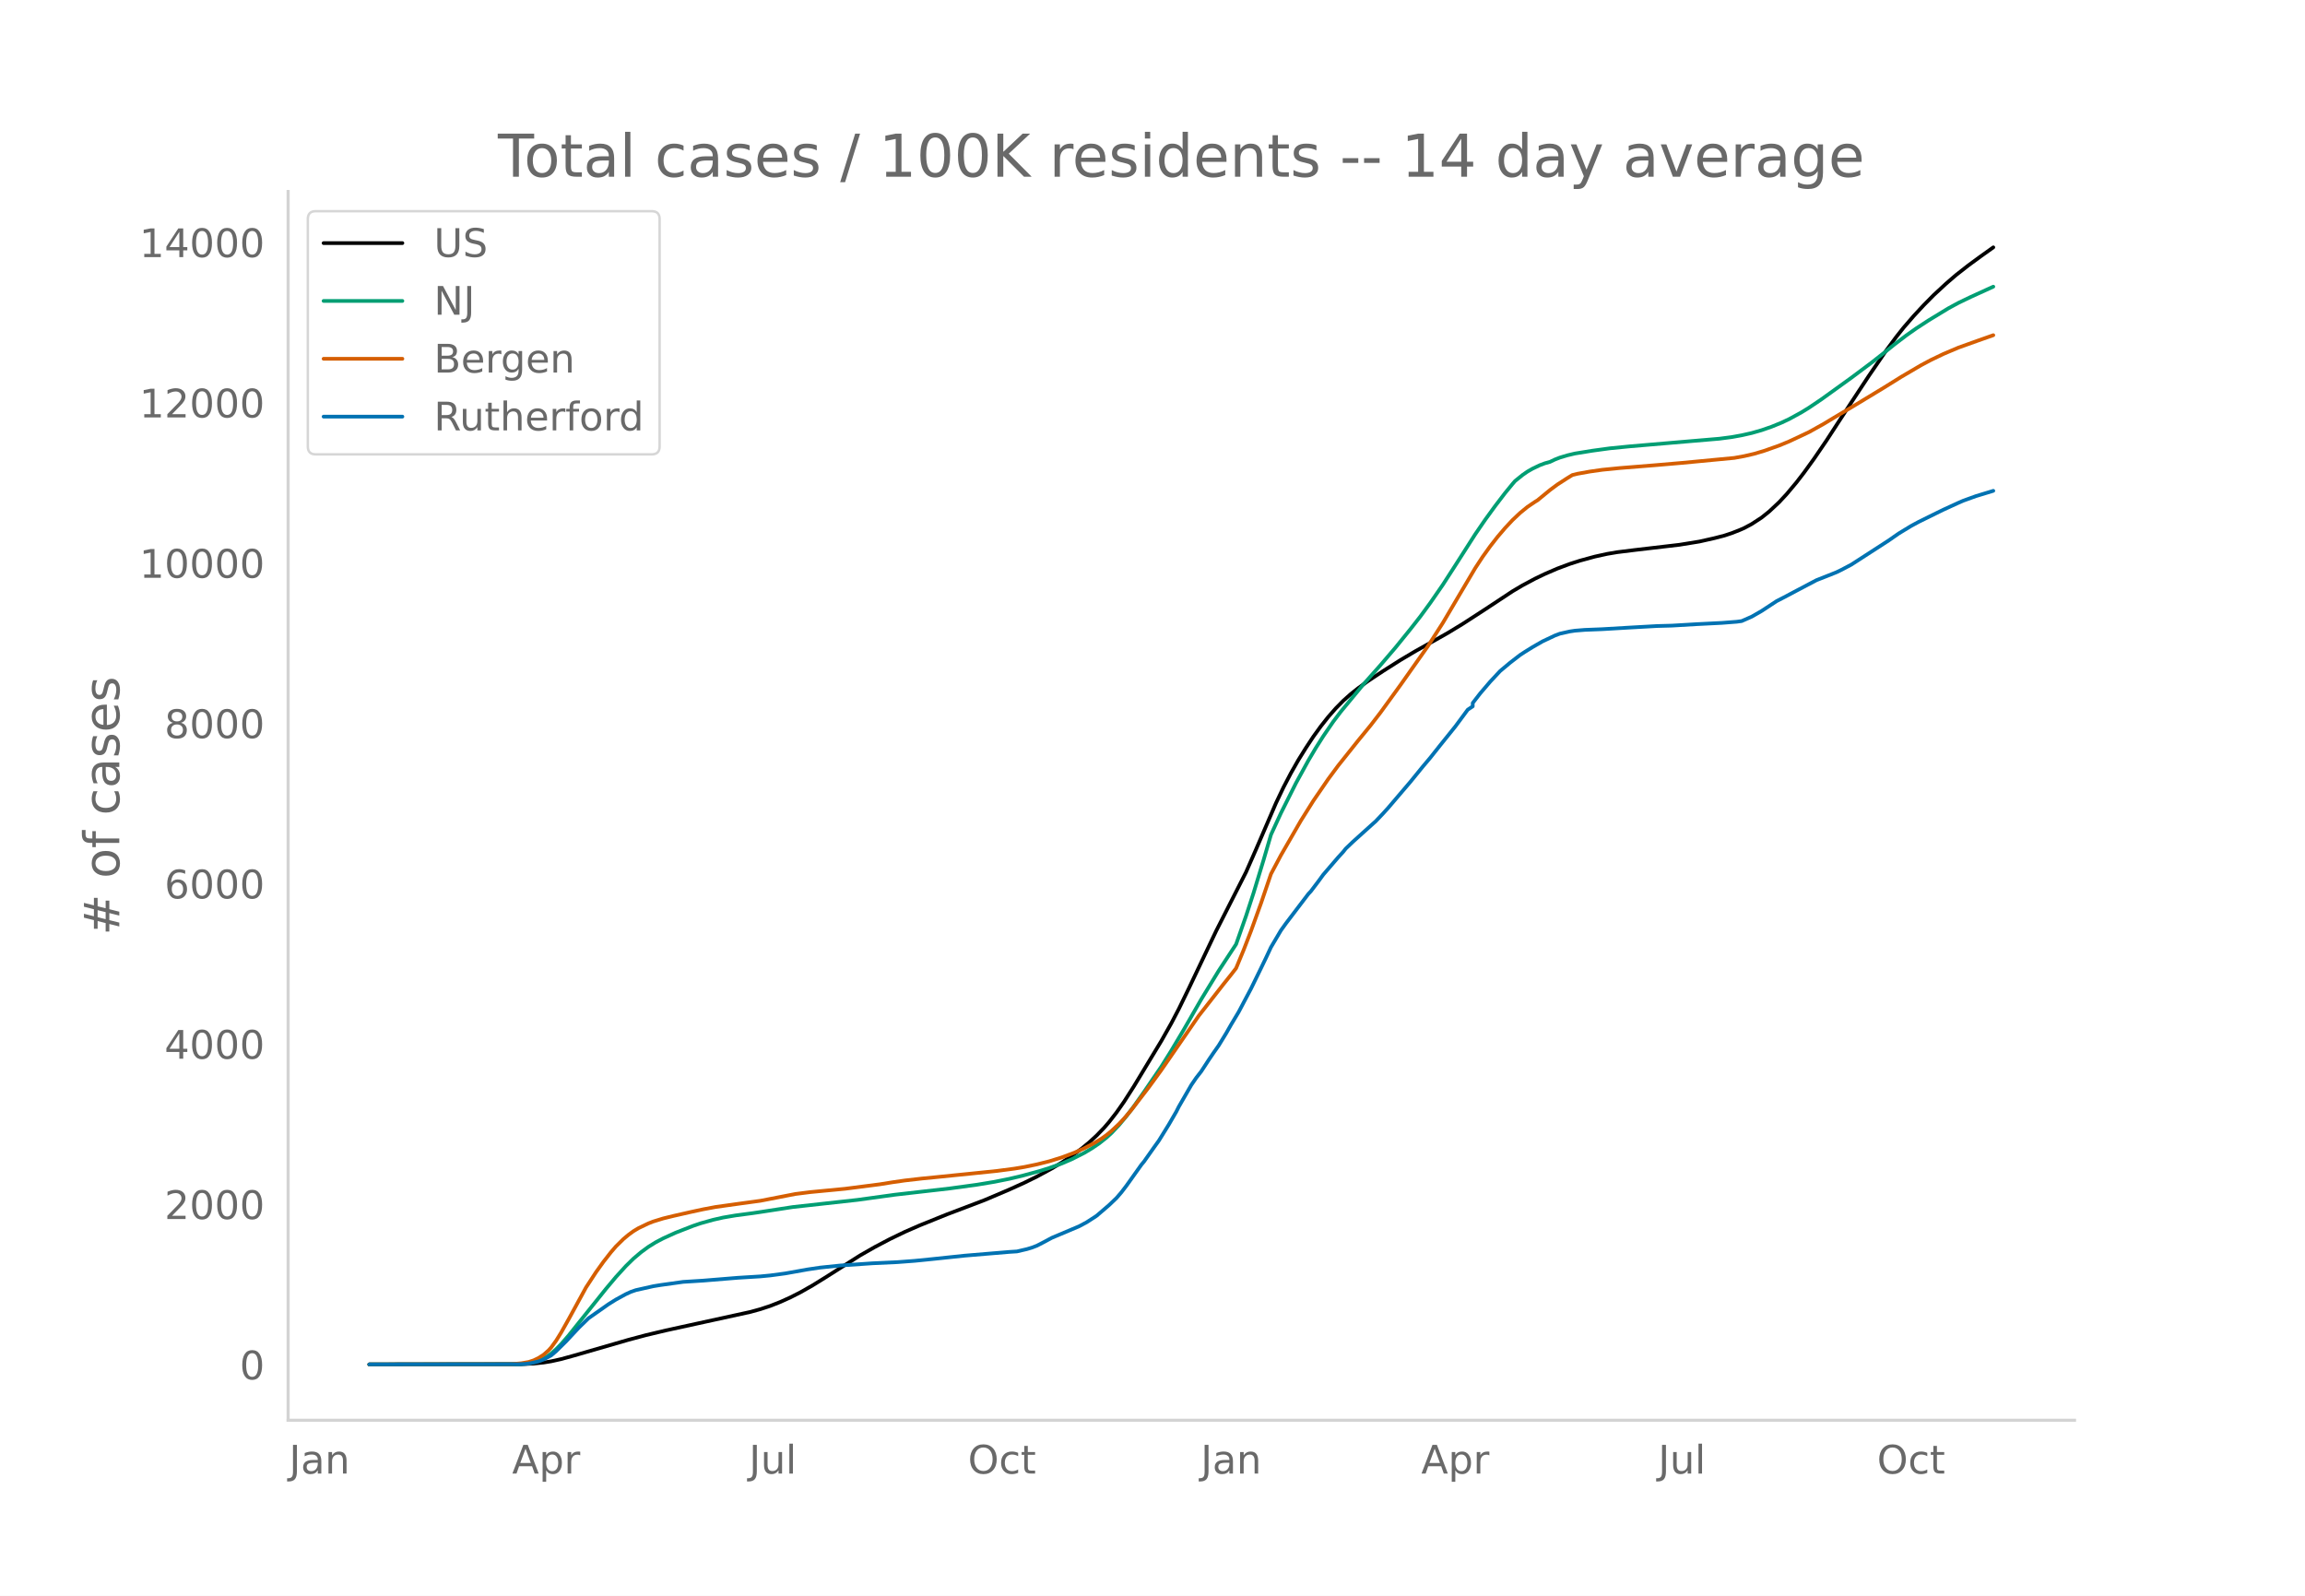
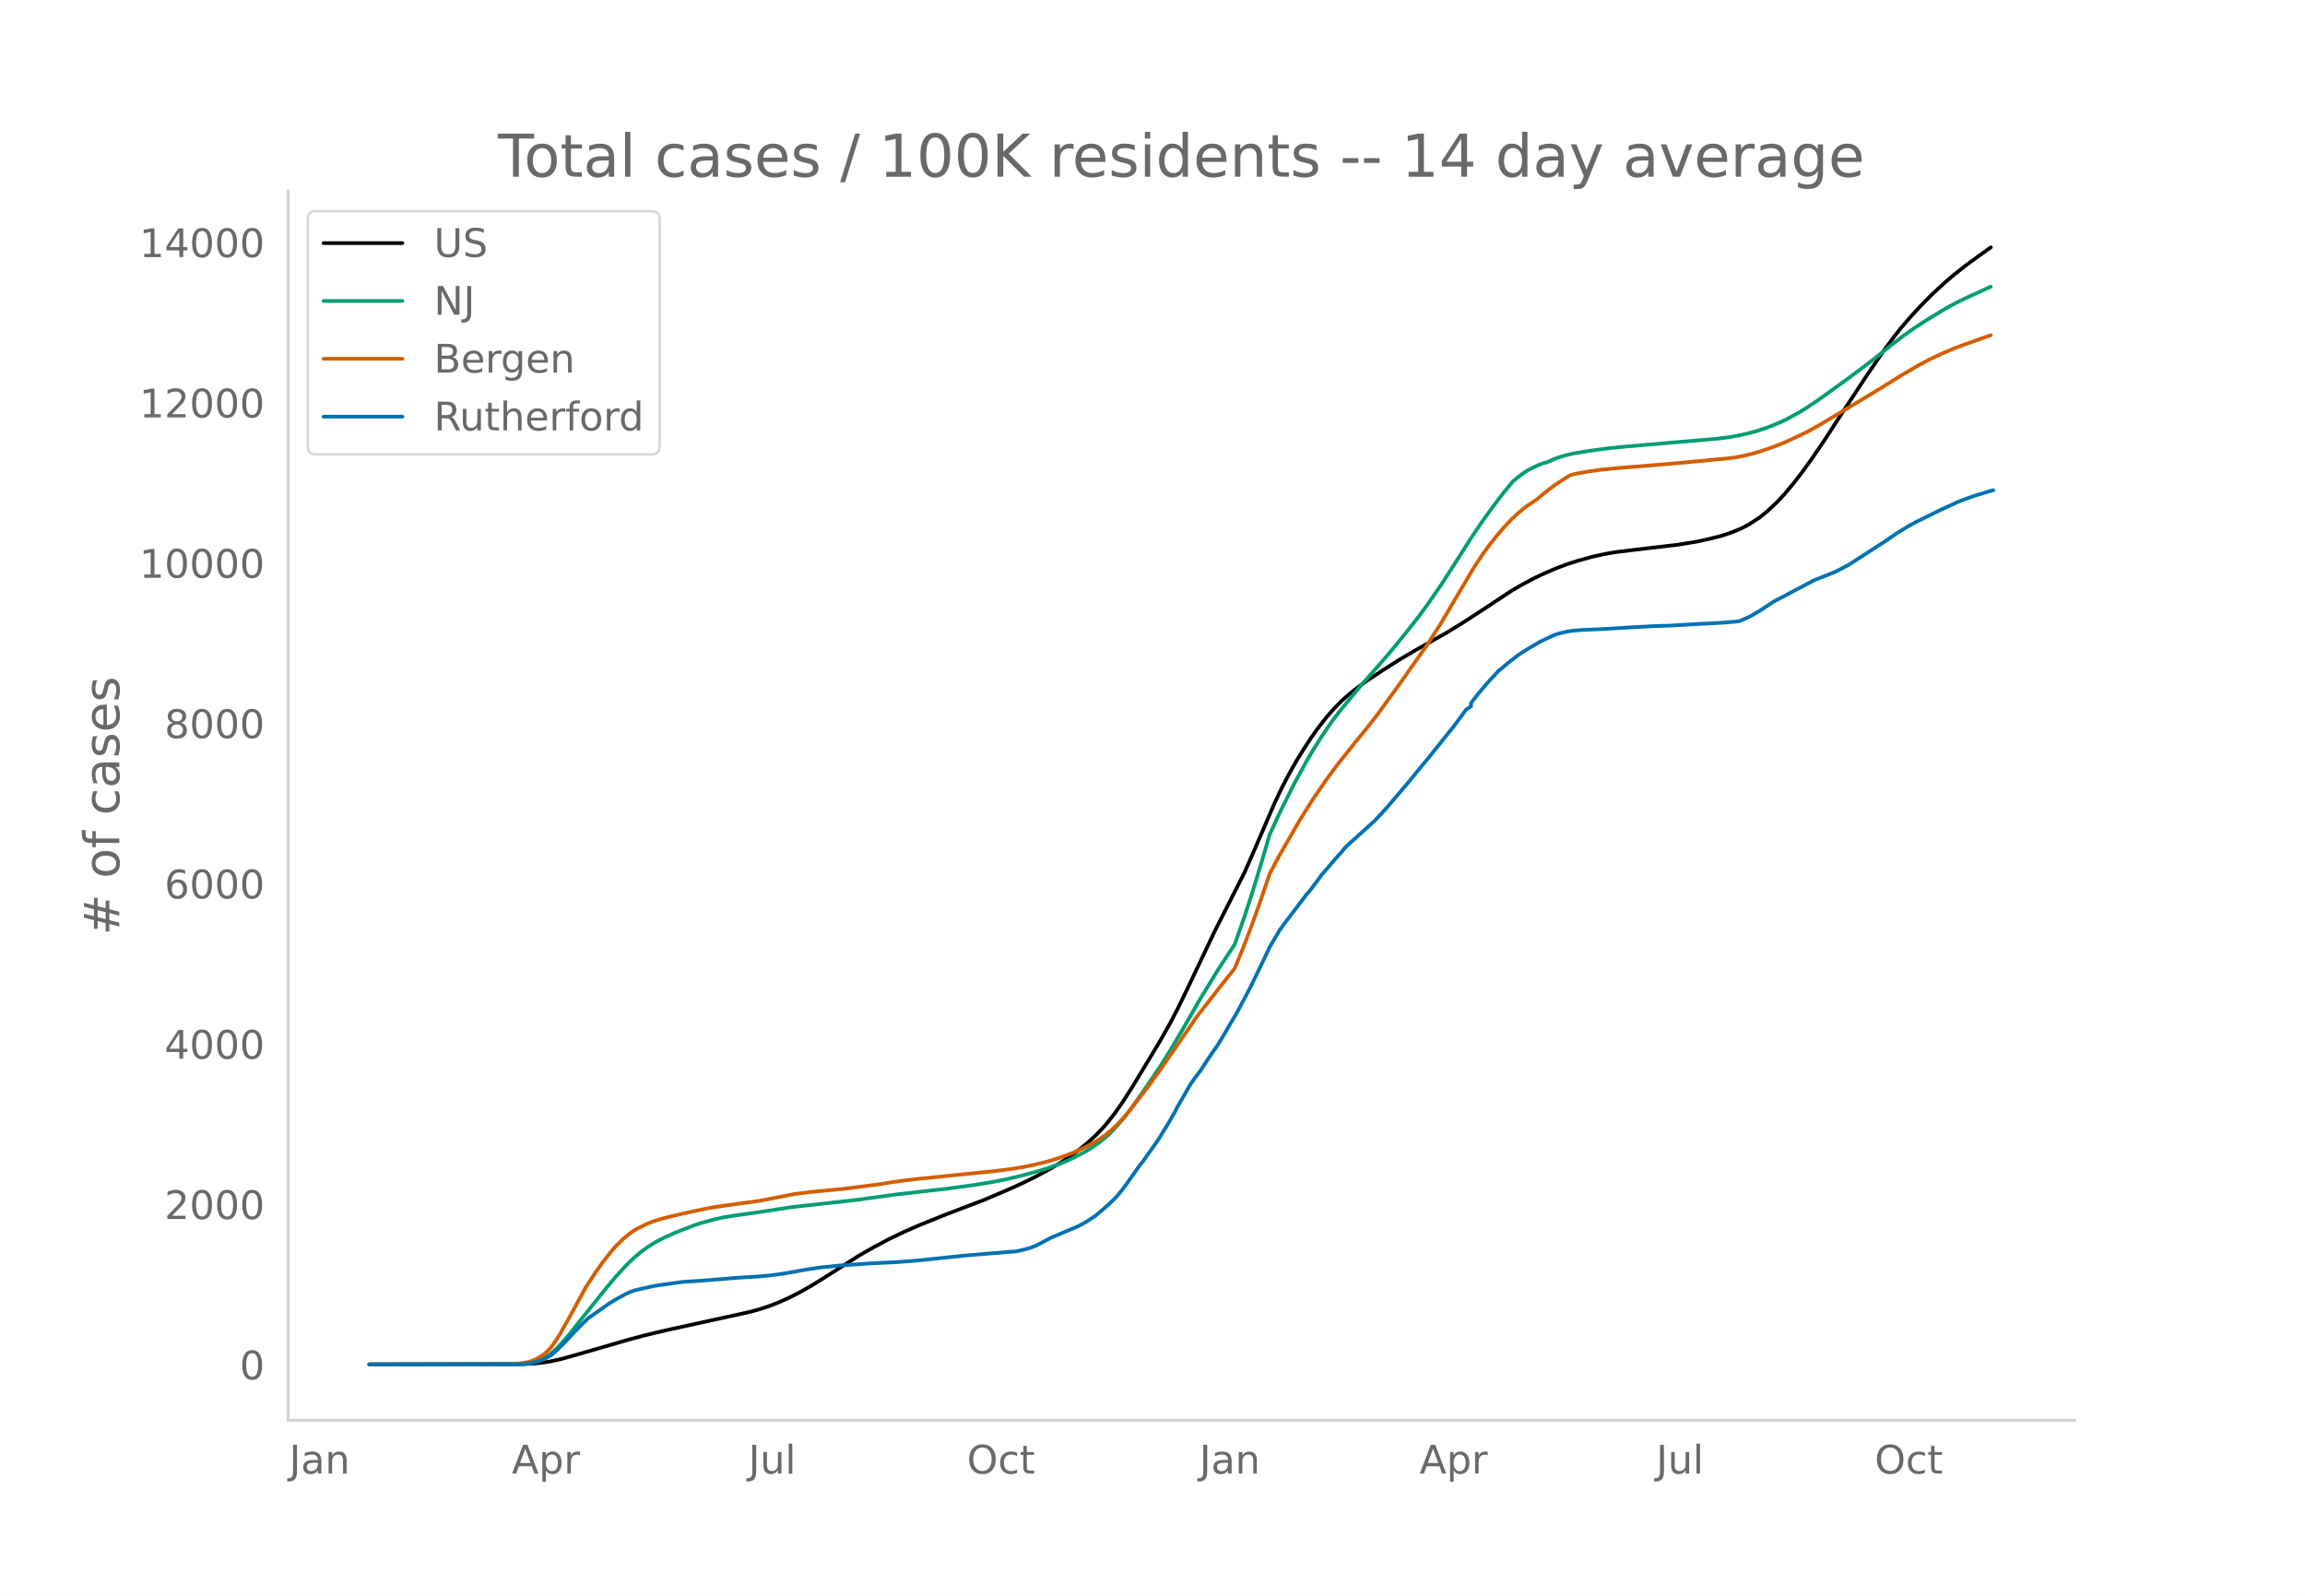
<svg xmlns="http://www.w3.org/2000/svg" xmlns:xlink="http://www.w3.org/1999/xlink" height="864" viewBox="0 0 936 648" width="1248">
  <defs>
    <style>*{stroke-linecap:butt;stroke-linejoin:round}</style>
  </defs>
  <g id="figure_1">
    <path d="M0 648h936V0H0z" style="fill:#fff" id="patch_1" />
    <g id="axes_1">
      <path d="M117 576.72h725.4V77.76H117z" style="fill:none" id="patch_2" />
-       <path clip-path="url(#pbcd4db4d59)" d="m149.973 554.04 61.697-.085 5.057-.246 4.046-.427 3.034-.495 4.046-.896 5.057-1.39 22.252-6.438 7.08-1.89 8.091-1.926 13.149-2.874 21.24-4.642 4.046-1.117 4.045-1.33 4.046-1.6 4.046-1.825 4.046-2.052 5.057-2.871 5.057-3.134 14.16-8.993 6.069-3.464 6.068-3.193 6.069-2.93 6.068-2.65 11.126-4.489 15.172-5.76 10.114-4.305 6.069-2.754 5.057-2.486 6.068-3.285 4.046-2.427 4.046-2.683 4.046-2.99 3.034-2.494 3.034-2.79 3.035-3.14 2.022-2.344 3.035-3.898 3.034-4.33 4.046-6.33 11.126-18.41 4.045-7.167 3.035-5.794 4.045-8.304 11.126-23.382 12.137-23.899 4.046-9.202 8.091-18.789 3.035-6.367 3.034-5.81 3.034-5.33 3.035-4.876 3.034-4.603 3.034-4.19 3.035-3.836 3.034-3.455 3.034-3.083 3.034-2.707 3.035-2.414 4.046-2.929 6.068-4.02 7.08-4.493 6.069-3.597 7.08-3.96 6.068-3.435 6.069-3.69 9.103-5.9 11.126-7.344 4.045-2.39 5.058-2.703 4.045-1.942 5.057-2.182 5.058-1.883 4.045-1.3 6.069-1.661 5.057-1.113 4.046-.682 7.08-.88 18.206-2.13 8.091-1.31 6.069-1.366 4.045-1.046 3.035-1.007 3.034-1.185 2.023-.879 3.034-1.625 4.046-2.64 3.034-2.432 4.046-3.785 3.034-3.256 4.046-4.828 3.034-3.935 4.046-5.594 5.057-7.409 5.057-7.772 5.058-7.733 7.08-10.744 7.08-10.34 4.045-5.465 3.035-3.834 4.045-4.676 4.046-4.365 4.046-4.1 5.057-4.685 4.046-3.493 5.057-3.96 5.057-3.704 5.057-3.607h0" style="fill:none;stroke:#000;stroke-linecap:round;stroke-width:1.5" id="line2d_1" />
-       <path clip-path="url(#pbcd4db4d59)" d="m149.973 554.04 60.686-.109 3.034-.22 2.023-.293 2.023-.52 2.023-.778 2.022-1.054 2.023-1.41 2.023-1.79 2.023-2.067 3.034-3.48 4.046-5.067 11.126-13.88 4.046-4.818 4.045-4.445 3.035-2.976 3.034-2.577 3.034-2.229 3.035-1.886 3.034-1.59 5.057-2.305 7.08-2.76 3.034-1.034 5.058-1.418 4.045-.92 5.057-.86 7.08-.945 3.035-.447 13.148-2.02 26.298-2.909 15.171-2.095 10.114-1.156 12.138-1.388 11.125-1.524 7.08-1.174 6.07-1.221 5.056-1.196 7.08-1.927 4.046-1.265 5.057-1.815 4.046-1.738 5.057-2.563 3.034-1.802 3.035-2.052 3.034-2.41 2.023-1.851 3.034-3.216 3.034-3.635 3.035-4.027 4.046-5.744 7.08-10.365 4.045-6.472 5.057-8.495 7.08-12.3 7.08-11.584 7.08-10.803 4.046-11.512 3.035-9.291 4.045-13.301 3.035-10.368 4.045-8.782 6.069-12.11 5.057-9.217 3.034-5.114 3.035-4.78 4.045-5.903 3.035-4.011 9.103-11.012 7.08-7.969 6.068-7.097 6.069-7.495 4.046-5.162 4.045-5.532 5.058-7.31 5.057-7.843 8.091-12.66 4.046-5.897 4.046-5.57 4.045-5.293 3.035-3.698 1.011-1.162 3.034-2.452 2.023-1.398 2.023-1.158 3.034-1.447 2.023-.755 2.023-.559 2.023-.962 2.023-.789 3.034-.917 3.034-.721 7.08-1.145 7.08-.967 8.092-.8 24.274-2.075 12.138-1.032 5.057-.663 4.046-.733 4.045-.913 4.046-1.16 4.046-1.408 4.045-1.649 3.035-1.427 5.057-2.766 3.034-1.874 5.057-3.408 12.138-8.748 8.091-6.056 5.057-3.963 4.046-3.275 5.057-3.86 4.046-2.855 5.057-3.294 8.091-4.923 4.046-2.189 5.057-2.436 9.103-4.145h0" style="fill:none;stroke:#009e73;stroke-linecap:round;stroke-width:1.5" id="line2d_2" />
-       <path clip-path="url(#pbcd4db4d59)" d="m149.973 554.04 57.651-.101 4.046-.36 3.034-.526 2.023-.669 2.023-.984 2.023-1.308 2.023-1.787 1.011-1.128 2.023-2.775 2.023-3.264 3.034-5.391 7.08-12.951 4.046-6.192 3.034-4.229 3.035-3.883 2.023-2.35 3.034-2.988 2.023-1.7 2.023-1.481 2.023-1.224 4.045-1.944 2.023-.791 4.046-1.245 4.046-.992 7.08-1.612 5.057-1.094 5.057-.95 10.114-1.416 8.092-1.104 7.08-1.372 7.08-1.38 6.068-.771 7.08-.678 7.08-.677 14.16-1.824 5.058-.815 5.057-.726 7.08-.809 5.057-.495 15.172-1.535 10.114-1.042 7.08-.932 4.046-.672 5.057-1.047 5.057-1.267 5.057-1.569 5.057-1.896 4.046-1.81 4.046-2.104 3.034-1.84 2.023-1.46 2.023-1.661 3.034-2.84 2.023-2.16 3.034-3.563 7.08-9.22 5.058-6.96 15.171-21.989 10.114-12.934 3.035-3.792 2.023-2.606 3.034-7.34 3.034-7.831 4.046-11.206 4.046-11.894 4.045-7.61 8.092-14.023 5.057-8.061 6.069-8.853 4.045-5.468 8.092-10.142 5.057-6.176 4.046-5.258 8.091-11.155 11.126-15.757 6.069-9.438 6.068-10.281 7.08-11.96 3.034-4.63 3.035-4.221 3.034-3.89 3.034-3.555 3.035-3.244 3.034-2.87 3.034-2.475 3.035-2.047 1.011-.616 5.057-4.156 3.034-2.254 4.046-2.613 2.023-1.237 2.023-.501 5.057-.91 5.057-.718 7.08-.704 14.16-1.138 11.126-.956 21.24-2.02 4.046-.733 4.046-.939 4.045-1.202 6.069-2.147 4.046-1.666 8.091-3.804 6.069-3.384 4.046-2.443 8.091-4.82 12.137-7.348 7.08-4.408 8.092-4.754 4.045-2.15 5.058-2.426 6.068-2.572 8.092-2.9 6.068-2.139h0" style="fill:none;stroke:#d55e00;stroke-linecap:round;stroke-width:1.5" id="line2d_3" />
-       <path clip-path="url(#pbcd4db4d59)" d="m149.973 554.04 60.686-.076 3.034-.153 2.023-.305 3.034-.71 2.023-.763 3.034-1.639 2.023-1.727 4.046-3.99 5.057-5.436 4.046-3.938 8.091-5.69 3.035-1.894 4.045-2.21 2.023-.927 2.023-.699 7.08-1.588 3.034-.495 9.103-1.27 8.092-.509 14.16-1.156 9.103-.559 4.045-.393 6.07-.813 9.102-1.626 5.057-.75 8.092-.838 13.148-.902 10.115-.47 7.08-.534 7.08-.711 13.148-1.385 18.206-1.524 3.034-.19 4.046-.94 2.023-.61 2.023-.775 3.034-1.563 3.034-1.638 11.126-4.7 3.035-1.627 3.034-1.956 1.011-.673 5.057-4.332 3.035-2.909 2.023-2.35 2.022-2.655 6.07-8.524 1.01-1.206 4.046-5.73 2.023-2.82 4.046-6.541 3.034-5.234 1.012-2.007 5.057-8.765 2.023-2.96 2.022-2.592 3.035-4.649 2.023-2.985 2.023-2.87 3.034-4.968 2.023-3.544 3.034-5.068 5.057-9.553 4.046-8.282 2.023-4.192 2.023-4.32 4.045-6.834 2.023-2.82 9.103-11.966 1.012-1.08 3.034-4.001 2.023-2.77 6.068-7.05 2.023-2.21 1.012-1.283 3.034-2.896 8.091-7.292 1.012-.89 3.034-3.2 2.023-2.223 9.103-10.67 5.057-6.213 3.034-3.595 4.046-5.093 6.069-7.533 5.057-6.835 2.023-1.346v-1.36l3.034-3.912 4.046-4.738 4.045-4.332 4.046-3.379 4.046-3.125 2.023-1.32 3.034-1.88 4.046-2.326 5.057-2.388 2.023-.762 4.046-.902 2.022-.305 4.046-.33 7.08-.28 11.126-.66 11.126-.622 6.068-.166 10.115-.597 3.034-.152 7.08-.356 6.069-.47 2.023-.28 4.045-1.778 4.046-2.324 6.069-3.99 3.034-1.562 5.057-2.68 8.092-4.268L741.66 234l4.046-1.613 2.023-.978 4.046-2.135 15.171-9.806 4.046-2.82 5.057-3.074 3.034-1.64 7.08-3.492 3.035-1.487 6.068-2.782 2.023-.876 5.057-1.83 7.08-2.159h0" style="fill:none;stroke:#0072b2;stroke-linecap:round;stroke-width:1.5" id="line2d_4" />
+       <path clip-path="url(#p0be6377593)" d="m149.973 554.04 61.603-.085 5.05-.246 4.039-.427 3.03-.495 4.039-.896 5.05-1.39L255 544.063l7.069-1.89 8.079-1.926 13.128-2.874 21.208-4.642 4.04-1.117 4.04-1.33 4.039-1.6 4.04-1.825 4.039-2.052 5.05-2.871 5.049-3.134 14.138-8.993 6.06-3.464 6.059-3.193 6.059-2.93 6.06-2.65 11.108-4.489 15.148-5.76 10.099-4.305 6.06-2.754 5.049-2.486 6.06-3.285 4.039-2.427 4.04-2.683 4.039-2.99 3.03-2.494 3.029-2.79 3.03-3.14 2.02-2.344 3.03-3.898 3.029-4.33 4.04-6.33 11.108-18.41 4.04-7.167 3.03-5.794 4.039-8.304 11.108-23.382 12.12-23.899 4.039-9.202 8.079-18.789 3.03-6.367 3.029-5.81 3.03-5.33 3.03-4.876 3.029-4.603 3.03-4.19 3.03-3.836 3.029-3.455 3.03-3.083 3.03-2.707 3.029-2.414 4.04-2.929 6.059-4.02 7.069-4.493 6.06-3.597 7.068-3.96 6.06-3.435 6.059-3.69 9.089-5.9 11.109-7.344 4.04-2.39 5.049-2.703 4.04-1.942 5.049-2.182 5.049-1.883 4.04-1.3 6.059-1.661 5.05-1.113 4.039-.682 7.069-.88 18.178-2.13 8.079-1.31 6.06-1.366 4.039-1.046 3.03-1.007 3.03-1.185 2.019-.879 3.03-1.625 4.04-2.64 3.029-2.432 4.04-3.785 3.029-3.256 4.04-4.828 3.03-3.935 4.039-5.594 5.05-7.409 5.049-7.772 5.049-7.733 7.07-10.744 7.068-10.34 4.04-5.465 3.03-3.834 4.04-4.676 4.039-4.365 4.04-4.1 5.049-4.685 4.04-3.493 5.049-3.96 5.049-3.704 5.05-3.607h0" style="fill:none;stroke:#000;stroke-linecap:round;stroke-width:1.5" id="line2d_1" />
+       <path clip-path="url(#p0be6377593)" d="m149.973 554.04 60.593-.109 3.03-.22 2.02-.293 2.019-.52 2.02-.778 2.02-1.054 2.02-1.41 2.02-1.79 2.019-2.067 3.03-3.48 4.039-5.067 11.109-13.88 4.04-4.818 4.039-4.445 3.03-2.976 3.03-2.577 3.029-2.229 3.03-1.886 3.03-1.59 5.049-2.305 7.069-2.76 3.03-1.034 5.049-1.418 4.04-.92 5.049-.86 7.069-.945 3.03-.447 13.128-2.02 26.257-2.909 15.148-2.095 10.1-1.156 12.118-1.388 11.109-1.524 7.069-1.174 6.059-1.221 5.05-1.196 7.069-1.927 4.04-1.265 5.049-1.815 4.04-1.738 5.049-2.563 3.03-1.802 3.029-2.052 3.03-2.41 2.02-1.851 3.029-3.216 3.03-3.635 3.03-4.027 4.039-5.744 7.069-10.365 4.04-6.472 5.049-8.495 7.07-12.3 7.068-11.584 7.07-10.803 4.04-11.512 3.029-9.291 4.04-13.301 3.029-10.368 4.04-8.782 6.059-12.11 5.05-9.217 3.029-5.114 3.03-4.78 4.039-5.903 3.03-4.011 9.089-11.012 7.069-7.969 6.06-7.097 6.058-7.495 4.04-5.162 4.04-5.532 5.049-7.31 5.05-7.843 8.078-12.66 4.04-5.897 4.04-5.57 4.039-5.293 3.03-3.698 1.01-1.162 3.03-2.452 2.019-1.398 2.02-1.158 3.03-1.447 2.02-.755 2.019-.559 2.02-.962 2.02-.789 3.03-.917 3.029-.721 7.069-1.145 7.07-.967 8.078-.8 24.237-2.075 12.12-1.032 5.049-.663 4.04-.733 4.039-.913 4.04-1.16 4.039-1.408 4.04-1.649 3.029-1.427 5.05-2.766 3.029-1.874 5.05-3.408 12.118-8.748 8.079-6.056 5.05-3.963 4.039-3.275 5.05-3.86 4.039-2.855 5.05-3.294 8.078-4.923 4.04-2.189 5.05-2.436 9.088-4.145h0" style="fill:none;stroke:#009e73;stroke-linecap:round;stroke-width:1.5" id="line2d_2" />
+       <path clip-path="url(#p0be6377593)" d="m149.973 554.04 57.563-.101 4.04-.36 3.03-.526 2.02-.669 2.019-.984 2.02-1.308 2.02-1.787 1.01-1.128 2.02-2.775 2.019-3.264 3.03-5.391 7.069-12.951 4.04-6.192 3.029-4.229 3.03-3.883 2.02-2.35 3.029-2.988 2.02-1.7 2.02-1.481 2.02-1.224 4.039-1.944 2.02-.791 4.04-1.245 4.039-.992 7.069-1.612 5.05-1.094 5.049-.95 10.099-1.416 8.079-1.104 7.069-1.372 7.069-1.38 6.06-.771 7.068-.678 7.07-.677 14.138-1.824 5.05-.815 5.049-.726 7.07-.809 5.048-.495 15.149-1.535 10.099-1.042 7.069-.932 4.04-.672 5.049-1.047 5.05-1.267 5.049-1.569 5.049-1.896 4.04-1.81 4.04-2.104 3.029-1.84 2.02-1.46 2.02-1.661 3.029-2.84 2.02-2.16 3.03-3.563 7.069-9.22 5.049-6.96 15.148-21.989 10.1-12.934 3.029-3.792 2.02-2.606 3.03-7.34 3.029-7.831 4.04-11.206 4.039-11.894 4.04-7.61 8.079-14.023 5.049-8.061 6.06-8.853 4.039-5.468 8.079-10.142 5.05-6.176 4.039-5.258 8.079-11.155 11.109-15.757 6.059-9.438 6.06-10.281 7.068-11.96 3.03-4.63 3.03-4.221 3.03-3.89 3.029-3.555 3.03-3.244 3.03-2.87 3.029-2.475 3.03-2.047 1.01-.616 5.049-4.156 3.03-2.254 4.04-2.613 2.019-1.237 2.02-.501 5.05-.91 5.049-.718 7.069-.704 14.138-1.138 11.109-.956 21.207-2.02 4.04-.733 4.04-.939 4.039-1.202 6.06-2.147 4.039-1.666 8.079-3.804 6.06-3.384 4.039-2.443 8.079-4.82 12.118-7.348 7.07-4.408 8.079-4.754 4.04-2.15 5.049-2.426 6.059-2.572 8.08-2.9 6.058-2.139h0" style="fill:none;stroke:#d55e00;stroke-linecap:round;stroke-width:1.5" id="line2d_3" />
+       <path clip-path="url(#p0be6377593)" d="m149.973 554.04 60.593-.076 3.03-.153 2.02-.305 3.029-.71 2.02-.763 3.03-1.639 2.02-1.727 4.039-3.99 5.049-5.436 4.04-3.938 8.079-5.69 3.03-1.894 4.039-2.21 2.02-.927 2.02-.699 7.069-1.588 3.03-.495 9.088-1.27 8.08-.509 14.138-1.156 9.089-.559 4.04-.393 6.058-.813 9.09-1.626 5.049-.75 8.079-.838 13.128-.902 10.1-.47 7.068-.534 7.07-.711 13.128-1.385 18.178-1.524 3.03-.19 4.04-.94 2.019-.61 2.02-.775 3.03-1.563 3.03-1.638 11.108-4.7 3.03-1.627 3.03-1.956 1.009-.673 5.05-4.332 3.03-2.909 2.019-2.35 2.02-2.655 6.059-8.524 1.01-1.206 4.04-5.73 2.02-2.82 4.039-6.541 3.03-5.234 1.01-2.007 5.049-8.765 2.02-2.96 2.02-2.592 3.029-4.649 2.02-2.985 2.02-2.87 3.029-4.968 2.02-3.544 3.03-5.068 5.049-9.553 4.04-8.282 2.02-4.192 2.019-4.32 4.04-6.834 2.02-2.82 9.088-11.966 1.01-1.08 3.03-4.001 2.02-2.77 6.059-7.05 2.02-2.21 1.01-1.283 3.03-2.896 8.078-7.292 1.01-.89 3.03-3.2 2.02-2.223 9.088-10.67 5.05-6.213 3.03-3.595 4.039-5.093 6.06-7.533 5.049-6.835 2.02-1.346v-1.36l3.03-3.912 4.039-4.738 4.04-4.332 4.039-3.379 4.04-3.125 2.02-1.32 3.029-1.88 4.04-2.326 5.049-2.388 2.02-.762 4.039-.902 2.02-.305 4.04-.33 7.069-.28 11.108-.66 11.109-.622 6.06-.166 10.098-.597 3.03-.152 7.069-.356 6.06-.47 2.02-.28 4.039-1.778 4.04-2.324 6.058-3.99 3.03-1.562 5.05-2.68 8.079-4.268 4.04-1.588 4.039-1.613 2.02-.978 4.039-2.135 15.148-9.806 4.04-2.82 5.05-3.074 3.029-1.64 7.069-3.492 3.03-1.487 6.059-2.782 2.02-.876 5.05-1.83 7.068-2.159 1.01-.254h0" style="fill:none;stroke:#0072b2;stroke-linecap:round;stroke-width:1.5" id="line2d_4" />
      <path d="M117 576.72V77.76" style="fill:none;stroke:#d3d3d3;stroke-linecap:square;stroke-linejoin:miter;stroke-width:1.25" id="patch_3" />
      <path d="M117 576.72h725.4" style="fill:none;stroke:#d3d3d3;stroke-linecap:square;stroke-linejoin:miter;stroke-width:1.25" id="patch_4" />
      <g id="matplotlib.axis_1">
        <g id="xtick_1">
-           <g style="fill:#696969" transform="matrix(.16 0 0 -.16 117.412 598.378)" id="text_1">
+           <g style="fill:#696969" transform="matrix(.16 0 0 -.16 117.443 598.378)" id="text_1">
            <defs>
              <path d="M9.813 72.906h9.859V5.078q0-13.187-5-19.14-5-5.954-16.094-5.954h-3.75v8.297h3.078q6.531 0 9.219 3.672Q9.813-4.39 9.813 5.078z" id="DejaVuSans-74" />
              <path d="M34.281 27.484q-10.89 0-15.093-2.484-4.204-2.484-4.204-8.5 0-4.781 3.157-7.594 3.156-2.797 8.562-2.797 7.485 0 12 5.297 4.516 5.297 4.516 14.078v2zm17.922 3.72V0H43.22v8.297Q40.14 3.328 35.547.953q-4.594-2.375-11.234-2.375-8.391 0-13.36 4.719Q6 8.016 6 15.922q0 9.219 6.172 13.906 6.187 4.688 18.437 4.688h12.61v.89q0 6.203-4.078 9.594-4.078 3.39-11.453 3.39-4.688 0-9.141-1.124-4.438-1.125-8.531-3.375v8.312q4.921 1.906 9.562 2.844 4.64.953 9.031.953 11.875 0 17.735-6.156 5.86-6.14 5.86-18.64z" id="DejaVuSans-97" />
              <path d="M54.89 33.016V0h-8.984v32.719q0 7.765-3.031 11.61-3.031 3.858-9.078 3.858-7.281 0-11.484-4.64-4.204-4.625-4.204-12.64V0H9.08v54.688h9.03v-8.5q3.235 4.937 7.594 7.374Q30.078 56 35.797 56q9.422 0 14.25-5.828 4.844-5.828 4.844-17.156z" id="DejaVuSans-110" />
            </defs>
            <use xlink:href="#DejaVuSans-74" />
            <use x="29.492" xlink:href="#DejaVuSans-97" />
            <use x="90.771" xlink:href="#DejaVuSans-110" />
          </g>
        </g>
        <g id="xtick_2">
-           <g style="fill:#696969" transform="matrix(.16 0 0 -.16 207.944 598.378)" id="text_2">
+           <g style="fill:#696969" transform="matrix(.16 0 0 -.16 207.835 598.378)" id="text_2">
            <defs>
              <path d="M34.188 63.188 20.797 26.906h26.812zm-5.579 9.718h11.188L67.578 0h-10.25l-6.64 18.703h-32.86L11.188 0H.78z" id="DejaVuSans-65" />
              <path d="M18.11 8.203v-29H9.077v75.484h9.031v-8.296q2.844 4.875 7.157 7.234Q29.594 56 35.594 56q9.968 0 16.187-7.906 6.235-7.907 6.235-20.797T51.78 6.484q-6.218-7.906-16.187-7.906-6 0-10.328 2.375-4.313 2.375-7.157 7.25zm30.578 19.094q0 9.906-4.079 15.547-4.078 5.64-11.203 5.64-7.14 0-11.218-5.64-4.079-5.64-4.079-15.547 0-9.906 4.078-15.547 4.079-5.64 11.22-5.64 7.124 0 11.202 5.64t4.078 15.547z" id="DejaVuSans-112" />
              <path d="M41.11 46.297q-1.516.875-3.297 1.281Q36.03 48 33.89 48q-7.625 0-11.703-4.953-4.079-4.953-4.079-14.234V0H9.08v54.688h9.03v-8.5q2.844 4.984 7.375 7.39Q30.031 56 36.531 56q.922 0 2.047-.125 1.125-.11 2.484-.36z" id="DejaVuSans-114" />
            </defs>
            <use xlink:href="#DejaVuSans-65" />
            <use x="68.408" xlink:href="#DejaVuSans-112" />
            <use x="131.885" xlink:href="#DejaVuSans-114" />
          </g>
        </g>
        <g id="xtick_3">
-           <g style="fill:#696969" transform="matrix(.16 0 0 -.16 304.172 598.378)" id="text_3">
+           <g style="fill:#696969" transform="matrix(.16 0 0 -.16 303.922 598.378)" id="text_3">
            <defs>
              <path d="M8.5 21.578v33.11h8.984V21.922q0-7.766 3.016-11.656 3.031-3.875 9.094-3.875 7.265 0 11.484 4.64 4.234 4.64 4.234 12.656v31h8.985V0h-8.984v8.406Q42.047 3.422 37.718 1q-4.313-2.422-10.032-2.422-9.421 0-14.312 5.86Q8.5 10.296 8.5 21.578zM31.11 56z" id="DejaVuSans-117" />
              <path d="M9.422 75.984h8.984V0H9.422z" id="DejaVuSans-108" />
            </defs>
            <use xlink:href="#DejaVuSans-74" />
            <use x="29.492" xlink:href="#DejaVuSans-117" />
            <use x="92.871" xlink:href="#DejaVuSans-108" />
          </g>
        </g>
        <g id="xtick_4">
-           <g style="fill:#696969" transform="matrix(.16 0 0 -.16 393.044 598.378)" id="text_4">
+           <g style="fill:#696969" transform="matrix(.16 0 0 -.16 392.65 598.378)" id="text_4">
            <defs>
              <path d="M39.406 66.219q-10.75 0-17.078-8.016-6.312-8-6.312-21.828 0-13.766 6.312-21.781 6.328-8 17.078-8 10.735 0 17.016 8 6.281 8.015 6.281 21.781 0 13.828-6.281 21.828-6.281 8.016-17.016 8.016zm0 8q15.328 0 24.5-10.281 9.188-10.282 9.188-27.563 0-17.234-9.188-27.516-9.172-10.28-24.5-10.28-15.375 0-24.593 10.25-9.204 10.265-9.204 27.546t9.204 27.563q9.218 10.28 24.593 10.28z" id="DejaVuSans-79" />
              <path d="M48.781 52.594v-8.407q-3.812 2.11-7.64 3.157-3.828 1.047-7.735 1.047-8.75 0-13.593-5.547-4.829-5.532-4.829-15.547 0-10.016 4.829-15.563 4.843-5.53 13.593-5.53 3.907 0 7.735 1.046 3.828 1.047 7.64 3.156V2.094Q45.016.344 40.984-.531q-4.015-.89-8.562-.89-12.36 0-19.64 7.765-7.266 7.765-7.266 20.953 0 13.375 7.343 21.031Q20.22 56 33.016 56q4.14 0 8.093-.86 3.953-.843 7.672-2.546z" id="DejaVuSans-99" />
              <path d="M18.313 70.219V54.688h18.5v-6.985h-18.5V18.016q0-6.688 1.828-8.594 1.828-1.906 7.453-1.906h9.218V0h-9.218q-10.407 0-14.36 3.875-3.953 3.89-3.953 14.14v29.688H2.687v6.984h6.594V70.22z" id="DejaVuSans-116" />
            </defs>
            <use xlink:href="#DejaVuSans-79" />
            <use x="78.711" xlink:href="#DejaVuSans-99" />
            <use x="133.691" xlink:href="#DejaVuSans-116" />
          </g>
        </g>
        <g id="xtick_5">
-           <g style="fill:#696969" transform="matrix(.16 0 0 -.16 487.596 598.378)" id="text_5">
+           <g style="fill:#696969" transform="matrix(.16 0 0 -.16 487.06 598.378)" id="text_5">
            <use xlink:href="#DejaVuSans-74" />
            <use x="29.492" xlink:href="#DejaVuSans-97" />
            <use x="90.771" xlink:href="#DejaVuSans-110" />
          </g>
        </g>
        <g id="xtick_6">
-           <g style="fill:#696969" transform="matrix(.16 0 0 -.16 577.118 598.378)" id="text_6">
+           <g style="fill:#696969" transform="matrix(.16 0 0 -.16 576.442 598.378)" id="text_6">
            <use xlink:href="#DejaVuSans-65" />
            <use x="68.408" xlink:href="#DejaVuSans-112" />
            <use x="131.885" xlink:href="#DejaVuSans-114" />
          </g>
        </g>
        <g id="xtick_7">
-           <g style="fill:#696969" transform="matrix(.16 0 0 -.16 673.346 598.378)" id="text_7">
+           <g style="fill:#696969" transform="matrix(.16 0 0 -.16 672.53 598.378)" id="text_7">
            <use xlink:href="#DejaVuSans-74" />
            <use x="29.492" xlink:href="#DejaVuSans-117" />
            <use x="92.871" xlink:href="#DejaVuSans-108" />
          </g>
        </g>
        <g id="xtick_8">
-           <g style="fill:#696969" transform="matrix(.16 0 0 -.16 762.217 598.378)" id="text_8">
+           <g style="fill:#696969" transform="matrix(.16 0 0 -.16 761.259 598.378)" id="text_8">
            <use xlink:href="#DejaVuSans-79" />
            <use x="78.711" xlink:href="#DejaVuSans-99" />
            <use x="133.691" xlink:href="#DejaVuSans-116" />
          </g>
        </g>
      </g>
      <g id="matplotlib.axis_2">
        <g id="ytick_1">
          <g style="fill:#696969" transform="matrix(.16 0 0 -.16 97.32 560.119)" id="text_9">
            <defs>
              <path d="M31.781 66.406q-7.61 0-11.453-7.5Q16.5 51.422 16.5 36.375q0-14.984 3.828-22.484 3.844-7.5 11.453-7.5 7.672 0 11.5 7.5 3.844 7.5 3.844 22.484 0 15.047-3.844 22.531-3.828 7.5-11.5 7.5zm0 7.813q12.266 0 18.735-9.703 6.468-9.688 6.468-28.141 0-18.406-6.468-28.11-6.47-9.687-18.735-9.687-12.25 0-18.718 9.688-6.47 9.703-6.47 28.109 0 18.453 6.47 28.14Q19.53 74.22 31.78 74.22z" id="DejaVuSans-48" />
            </defs>
            <use xlink:href="#DejaVuSans-48" />
          </g>
        </g>
        <g id="ytick_2">
          <g style="fill:#696969" transform="matrix(.16 0 0 -.16 66.78 495.018)" id="text_10">
            <defs>
              <path d="M19.188 8.297h34.421V0H7.33v8.297q5.609 5.812 15.296 15.594 9.703 9.797 12.188 12.64 4.734 5.313 6.609 9 1.89 3.688 1.89 7.25 0 5.813-4.078 9.469-4.078 3.672-10.625 3.672-4.64 0-9.797-1.61-5.14-1.609-11-4.89v9.969Q13.767 71.78 18.938 73q5.188 1.219 9.485 1.219 11.328 0 18.062-5.672 6.735-5.656 6.735-15.125 0-4.5-1.688-8.531-1.672-4.016-6.125-9.485-1.218-1.422-7.765-8.187-6.532-6.766-18.453-18.922z" id="DejaVuSans-50" />
            </defs>
            <use xlink:href="#DejaVuSans-50" />
            <use x="63.623" xlink:href="#DejaVuSans-48" />
            <use x="127.246" xlink:href="#DejaVuSans-48" />
            <use x="190.869" xlink:href="#DejaVuSans-48" />
          </g>
        </g>
        <g id="ytick_3">
          <g style="fill:#696969" transform="matrix(.16 0 0 -.16 66.78 429.917)" id="text_11">
            <defs>
              <path d="M37.797 64.313 12.89 25.39h24.906zm-2.594 8.593H47.61V25.391h10.407v-8.203H47.609V0h-9.812v17.188H4.89v9.515z" id="DejaVuSans-52" />
            </defs>
            <use xlink:href="#DejaVuSans-52" />
            <use x="63.623" xlink:href="#DejaVuSans-48" />
            <use x="127.246" xlink:href="#DejaVuSans-48" />
            <use x="190.869" xlink:href="#DejaVuSans-48" />
          </g>
        </g>
        <g id="ytick_4">
          <g style="fill:#696969" transform="matrix(.16 0 0 -.16 66.78 364.816)" id="text_12">
            <defs>
              <path d="M33.016 40.375q-6.641 0-10.532-4.547-3.875-4.531-3.875-12.437 0-7.86 3.875-12.438 3.891-4.562 10.532-4.562 6.64 0 10.515 4.562 3.875 4.578 3.875 12.438 0 7.906-3.875 12.437-3.875 4.547-10.515 4.547zm19.578 30.922v-8.984q-3.719 1.75-7.5 2.671-3.782.938-7.5.938-9.766 0-14.922-6.594-5.14-6.594-5.875-19.922 2.875 4.25 7.219 6.516 4.359 2.266 9.578 2.266 10.984 0 17.36-6.672 6.374-6.657 6.374-18.125 0-11.235-6.64-18.032-6.641-6.78-17.672-6.78-12.657 0-19.344 9.687-6.688 9.703-6.688 28.109 0 17.281 8.204 27.563 8.203 10.28 22.015 10.28 3.719 0 7.5-.734t7.89-2.187z" id="DejaVuSans-54" />
            </defs>
            <use xlink:href="#DejaVuSans-54" />
            <use x="63.623" xlink:href="#DejaVuSans-48" />
            <use x="127.246" xlink:href="#DejaVuSans-48" />
            <use x="190.869" xlink:href="#DejaVuSans-48" />
          </g>
        </g>
        <g id="ytick_5">
          <g style="fill:#696969" transform="matrix(.16 0 0 -.16 66.78 299.715)" id="text_13">
            <defs>
              <path d="M31.781 34.625q-7.031 0-11.062-3.766-4.016-3.765-4.016-10.343 0-6.594 4.016-10.36Q24.75 6.391 31.78 6.391q7.032 0 11.078 3.78 4.063 3.798 4.063 10.345 0 6.578-4.031 10.343-4.016 3.766-11.11 3.766zm-9.86 4.188q-6.343 1.562-9.89 5.906Q8.5 49.079 8.5 55.329q0 8.733 6.219 13.812 6.234 5.078 17.062 5.078 10.89 0 17.094-5.078 6.203-5.079 6.203-13.813 0-6.25-3.547-10.61-3.531-4.343-9.828-5.906 7.125-1.656 11.094-6.5 3.984-4.828 3.984-11.796 0-10.61-6.468-16.282-6.47-5.656-18.532-5.656-12.047 0-18.531 5.656-6.469 5.672-6.469 16.282 0 6.968 4 11.797 4.016 4.843 11.14 6.5zM18.314 54.39q0-5.657 3.53-8.828 3.548-3.172 9.938-3.172 6.36 0 9.938 3.172 3.593 3.171 3.593 8.828 0 5.672-3.593 8.843-3.578 3.172-9.938 3.172-6.39 0-9.937-3.172-3.532-3.172-3.532-8.843z" id="DejaVuSans-56" />
            </defs>
            <use xlink:href="#DejaVuSans-56" />
            <use x="63.623" xlink:href="#DejaVuSans-48" />
            <use x="127.246" xlink:href="#DejaVuSans-48" />
            <use x="190.869" xlink:href="#DejaVuSans-48" />
          </g>
        </g>
        <g id="ytick_6">
          <g style="fill:#696969" transform="matrix(.16 0 0 -.16 56.6 234.614)" id="text_14">
            <defs>
              <path d="M12.406 8.297h16.11v55.625l-17.532-3.516v8.985l17.438 3.515h9.86V8.296H54.39V0H12.406z" id="DejaVuSans-49" />
            </defs>
            <use xlink:href="#DejaVuSans-49" />
            <use x="63.623" xlink:href="#DejaVuSans-48" />
            <use x="127.246" xlink:href="#DejaVuSans-48" />
            <use x="190.869" xlink:href="#DejaVuSans-48" />
            <use x="254.492" xlink:href="#DejaVuSans-48" />
          </g>
        </g>
        <g id="ytick_7">
          <g style="fill:#696969" transform="matrix(.16 0 0 -.16 56.6 169.513)" id="text_15">
            <use xlink:href="#DejaVuSans-49" />
            <use x="63.623" xlink:href="#DejaVuSans-50" />
            <use x="127.246" xlink:href="#DejaVuSans-48" />
            <use x="190.869" xlink:href="#DejaVuSans-48" />
            <use x="254.492" xlink:href="#DejaVuSans-48" />
          </g>
        </g>
        <g id="ytick_8">
          <g style="fill:#696969" transform="matrix(.16 0 0 -.16 56.6 104.412)" id="text_16">
            <use xlink:href="#DejaVuSans-49" />
            <use x="63.623" xlink:href="#DejaVuSans-52" />
            <use x="127.246" xlink:href="#DejaVuSans-48" />
            <use x="190.869" xlink:href="#DejaVuSans-48" />
            <use x="254.492" xlink:href="#DejaVuSans-48" />
          </g>
        </g>
        <g style="fill:#696969" transform="matrix(0 -.2 -.2 0 48.44 379.813)" id="text_17">
          <defs>
            <path d="M51.125 44H36.922l-4.11-16.313h14.313zm-7.328 27.781-5.078-20.265h14.265L58.11 71.78h7.813L60.89 51.516h15.234V44h-17.14l-4-16.313h15.53V20.22H53.079L48 0h-7.813l5.032 20.219H30.906L25.875 0h-7.86l5.079 20.219H7.719v7.468h17.187L29 44H13.281v7.516h17.625l4.985 20.265z" id="DejaVuSans-35" />
            <path d="M30.61 48.39q-7.22 0-11.422-5.64-4.204-5.64-4.204-15.453 0-9.813 4.172-15.453 4.188-5.64 11.453-5.64 7.188 0 11.375 5.655 4.203 5.672 4.203 15.438 0 9.719-4.203 15.406-4.187 5.688-11.375 5.688zm0 7.61q11.718 0 18.406-7.625 6.703-7.61 6.703-21.078 0-13.422-6.703-21.078-6.688-7.64-18.407-7.64-11.765 0-18.437 7.64-6.656 7.656-6.656 21.078 0 13.469 6.656 21.078Q18.844 56 30.609 56z" id="DejaVuSans-111" />
            <path d="M37.11 75.984V68.5h-8.594q-4.828 0-6.72-1.953-1.874-1.953-1.874-7.031v-4.828h14.797v-6.985H19.922V0H10.89v47.703H2.297v6.984h8.594V58.5q0 9.125 4.25 13.297 4.25 4.187 13.468 4.187z" id="DejaVuSans-102" />
            <path d="M44.281 53.078v-8.5q-3.797 1.953-7.906 2.922-4.094.984-8.5.984-6.688 0-10.031-2.047-3.344-2.046-3.344-6.156 0-3.125 2.39-4.906 2.391-1.781 9.626-3.39l3.078-.688q9.562-2.047 13.593-5.781 4.032-3.735 4.032-10.422 0-7.625-6.032-12.078-6.03-4.438-16.578-4.438-4.39 0-9.156.86Q10.688.296 5.422 2v9.281q4.984-2.594 9.812-3.89 4.829-1.282 9.579-1.282 6.343 0 9.75 2.172 3.421 2.172 3.421 6.125 0 3.656-2.468 5.61-2.453 1.953-10.813 3.765l-3.125.735q-8.344 1.75-12.062 5.39-3.704 3.64-3.704 9.985 0 7.718 5.47 11.906Q16.75 56 26.811 56q4.97 0 9.36-.734 4.406-.72 8.11-2.188z" id="DejaVuSans-115" />
            <path d="M56.203 29.594v-4.39H14.891q.593-9.282 5.593-14.142 5-4.859 13.938-4.859 5.172 0 10.031 1.266 4.86 1.265 9.656 3.812v-8.5Q49.266.734 44.187-.344 39.11-1.422 33.892-1.422q-13.094 0-20.735 7.61-7.64 7.625-7.64 20.625 0 13.421 7.25 21.296Q20.016 56 32.328 56q11.031 0 17.453-7.11 6.422-7.093 6.422-19.296zm-8.984 2.64q-.094 7.36-4.125 11.75-4.032 4.407-10.672 4.407-7.516 0-12.031-4.25-4.516-4.25-5.203-11.97z" id="DejaVuSans-101" />
          </defs>
          <use xlink:href="#DejaVuSans-35" />
          <use x="83.789" xlink:href="#DejaVuSans-32" />
          <use x="115.576" xlink:href="#DejaVuSans-111" />
          <use x="176.758" xlink:href="#DejaVuSans-102" />
          <use x="211.963" xlink:href="#DejaVuSans-32" />
          <use x="243.75" xlink:href="#DejaVuSans-99" />
          <use x="298.73" xlink:href="#DejaVuSans-97" />
          <use x="360.01" xlink:href="#DejaVuSans-115" />
          <use x="412.109" xlink:href="#DejaVuSans-101" />
          <use x="473.633" xlink:href="#DejaVuSans-115" />
        </g>
      </g>
      <g style="fill:#696969" transform="matrix(.24 0 0 -.24 202.185 71.76)" id="text_18">
        <defs>
          <path d="M-.297 72.906h61.672v-8.312H35.5V0h-9.906v64.594H-.296z" id="DejaVuSans-84" />
          <path d="M25.39 72.906h8.297L8.297-9.28H0z" id="DejaVuSans-47" />
          <path d="M9.813 72.906h9.859V42.094L52.39 72.906h12.703L28.906 38.922 67.672 0H54.688L19.672 35.11V0h-9.86z" id="DejaVuSans-75" />
          <path d="M9.422 54.688h8.984V0H9.422zm0 21.296h8.984v-11.39H9.422z" id="DejaVuSans-105" />
          <path d="M45.406 46.39v29.594h8.985V0h-8.985v8.203Q42.578 3.328 38.25.953q-4.313-2.375-10.375-2.375-9.906 0-16.14 7.906-6.22 7.922-6.22 20.813 0 12.89 6.22 20.797Q17.968 56 27.874 56q6.063 0 10.375-2.375 4.328-2.36 7.156-7.234zm-30.61-19.093q0-9.906 4.079-15.547 4.078-5.64 11.203-5.64 7.125 0 11.219 5.64 4.11 5.64 4.11 15.547 0 9.906-4.11 15.547-4.094 5.64-11.219 5.64-7.125 0-11.203-5.64-4.078-5.64-4.078-15.547z" id="DejaVuSans-100" />
          <path d="M4.89 31.39h26.313v-8H4.891z" id="DejaVuSans-45" />
          <path d="M32.172-5.078q-3.797-9.766-7.422-12.735-3.61-2.984-9.656-2.984H7.906v7.516h5.282q3.703 0 5.75 1.765Q21-9.766 23.483-3.219l1.61 4.094-22.11 53.813H12.5l17.094-42.766 17.093 42.766h9.516z" id="DejaVuSans-121" />
          <path d="M2.984 54.688H12.5L29.594 8.797l17.093 45.89h9.516L35.687 0H23.485z" id="DejaVuSans-118" />
          <path d="M45.406 27.984q0 9.766-4.031 15.125-4.016 5.375-11.297 5.375-7.219 0-11.25-5.375-4.031-5.359-4.031-15.125 0-9.718 4.031-15.093t11.25-5.375q7.281 0 11.297 5.375 4.031 5.375 4.031 15.093zm8.985-21.203q0-13.953-6.203-20.765Q42-20.797 29.203-20.797q-4.734 0-8.937.703-4.203.703-8.157 2.172v8.735q3.954-2.141 7.813-3.157 3.86-1.031 7.86-1.031 8.843 0 13.234 4.61 4.39 4.609 4.39 13.937v4.453q-2.781-4.844-7.125-7.234Q33.938 0 27.875 0 17.828 0 11.672 7.656q-6.156 7.672-6.156 20.328 0 12.688 6.156 20.344Q17.828 56 27.875 56q6.063 0 10.406-2.39 4.344-2.391 7.125-7.22v8.297h8.985z" id="DejaVuSans-103" />
        </defs>
        <use xlink:href="#DejaVuSans-84" />
        <use x="44.084" xlink:href="#DejaVuSans-111" />
        <use x="105.266" xlink:href="#DejaVuSans-116" />
        <use x="144.475" xlink:href="#DejaVuSans-97" />
        <use x="205.754" xlink:href="#DejaVuSans-108" />
        <use x="233.537" xlink:href="#DejaVuSans-32" />
        <use x="265.324" xlink:href="#DejaVuSans-99" />
        <use x="320.305" xlink:href="#DejaVuSans-97" />
        <use x="381.584" xlink:href="#DejaVuSans-115" />
        <use x="433.684" xlink:href="#DejaVuSans-101" />
        <use x="495.207" xlink:href="#DejaVuSans-115" />
        <use x="547.307" xlink:href="#DejaVuSans-32" />
        <use x="579.094" xlink:href="#DejaVuSans-47" />
        <use x="612.785" xlink:href="#DejaVuSans-32" />
        <use x="644.572" xlink:href="#DejaVuSans-49" />
        <use x="708.195" xlink:href="#DejaVuSans-48" />
        <use x="771.818" xlink:href="#DejaVuSans-48" />
        <use x="835.441" xlink:href="#DejaVuSans-75" />
        <use x="901.018" xlink:href="#DejaVuSans-32" />
        <use x="932.805" xlink:href="#DejaVuSans-114" />
        <use x="971.668" xlink:href="#DejaVuSans-101" />
        <use x="1033.191" xlink:href="#DejaVuSans-115" />
        <use x="1085.291" xlink:href="#DejaVuSans-105" />
        <use x="1113.074" xlink:href="#DejaVuSans-100" />
        <use x="1176.551" xlink:href="#DejaVuSans-101" />
        <use x="1238.074" xlink:href="#DejaVuSans-110" />
        <use x="1301.453" xlink:href="#DejaVuSans-116" />
        <use x="1340.662" xlink:href="#DejaVuSans-115" />
        <use x="1392.762" xlink:href="#DejaVuSans-32" />
        <use x="1424.549" xlink:href="#DejaVuSans-45" />
        <use x="1460.633" xlink:href="#DejaVuSans-45" />
        <use x="1496.717" xlink:href="#DejaVuSans-32" />
        <use x="1528.504" xlink:href="#DejaVuSans-49" />
        <use x="1592.127" xlink:href="#DejaVuSans-52" />
        <use x="1655.75" xlink:href="#DejaVuSans-32" />
        <use x="1687.537" xlink:href="#DejaVuSans-100" />
        <use x="1751.014" xlink:href="#DejaVuSans-97" />
        <use x="1812.293" xlink:href="#DejaVuSans-121" />
        <use x="1871.473" xlink:href="#DejaVuSans-32" />
        <use x="1903.26" xlink:href="#DejaVuSans-97" />
        <use x="1964.539" xlink:href="#DejaVuSans-118" />
        <use x="2023.719" xlink:href="#DejaVuSans-101" />
        <use x="2085.242" xlink:href="#DejaVuSans-114" />
        <use x="2126.355" xlink:href="#DejaVuSans-97" />
        <use x="2187.635" xlink:href="#DejaVuSans-103" />
        <use x="2251.111" xlink:href="#DejaVuSans-101" />
      </g>
      <g id="legend_1">
        <path d="M128.2 184.5h136.45q3.2 0 3.2-3.2V88.96q0-3.2-3.2-3.2H128.2q-3.2 0-3.2 3.2v92.34q0 3.2 3.2 3.2z" style="fill:none;opacity:.8;stroke:#ccc;stroke-linejoin:miter" id="patch_5" />
        <path d="M131.4 98.718h32" style="fill:none;stroke:#000;stroke-linecap:round;stroke-width:1.5" id="line2d_5" />
        <g style="fill:#696969" transform="matrix(.16 0 0 -.16 176.2 104.317)" id="text_19">
          <defs>
            <path d="M8.688 72.906h9.921V28.61q0-11.718 4.235-16.875 4.25-5.14 13.781-5.14 9.469 0 13.719 5.14 4.25 5.157 4.25 16.875v44.297H64.5V27.391q0-14.25-7.063-21.532-7.046-7.28-20.812-7.28-13.828 0-20.89 7.28-7.047 7.282-7.047 21.532z" id="DejaVuSans-85" />
            <path d="M53.516 70.516V60.89q-5.61 2.687-10.594 4-4.984 1.328-9.625 1.328-8.047 0-12.422-3.125t-4.375-8.89q0-4.845 2.906-7.313 2.907-2.453 11.016-3.97l5.953-1.218q11.031-2.11 16.281-7.406 5.25-5.297 5.25-14.172 0-10.61-7.11-16.078-7.093-5.469-20.812-5.469-5.172 0-11.015 1.172Q13.14.922 6.89 3.219v10.156q6-3.36 11.765-5.078 5.766-1.703 11.328-1.703 8.438 0 13.032 3.312 4.593 3.328 4.593 9.485 0 5.359-3.297 8.39-3.296 3.032-10.812 4.547L27.484 33.5q-11.03 2.188-15.968 6.875-4.922 4.688-4.922 13.047 0 9.672 6.812 15.234 6.813 5.563 18.766 5.563 5.14 0 10.453-.938 5.328-.922 10.89-2.765z" id="DejaVuSans-83" />
          </defs>
          <use xlink:href="#DejaVuSans-85" />
          <use x="73.193" xlink:href="#DejaVuSans-83" />
        </g>
        <path d="M131.4 122.203h32" style="fill:none;stroke:#009e73;stroke-linecap:round;stroke-width:1.5" id="line2d_7" />
        <g style="fill:#696969" transform="matrix(.16 0 0 -.16 176.2 127.802)" id="text_20">
          <defs>
            <path d="M9.813 72.906h13.28l32.329-60.984v60.984h9.562V0h-13.28L19.39 60.984V0H9.813z" id="DejaVuSans-78" />
          </defs>
          <use xlink:href="#DejaVuSans-78" />
          <use x="74.805" xlink:href="#DejaVuSans-74" />
        </g>
        <path d="M131.4 145.688h32" style="fill:none;stroke:#d55e00;stroke-linecap:round;stroke-width:1.5" id="line2d_9" />
        <g style="fill:#696969" transform="matrix(.16 0 0 -.16 176.2 151.287)" id="text_21">
          <defs>
            <path d="M19.672 34.813V8.108H35.5q7.953 0 11.781 3.297 3.844 3.297 3.844 10.078 0 6.844-3.844 10.078-3.828 3.25-11.781 3.25zm0 29.984V42.828h14.61q7.218 0 10.75 2.703 3.546 2.719 3.546 8.282 0 5.515-3.547 8.25-3.531 2.734-10.75 2.734zm-9.86 8.11h25.204q11.28 0 17.375-4.688Q58.5 63.53 58.5 54.89q0-6.703-3.125-10.657-3.125-3.953-9.188-4.922 7.282-1.562 11.313-6.53 4.031-4.954 4.031-12.376 0-9.765-6.64-15.093Q48.25 0 35.984 0H9.812z" id="DejaVuSans-66" />
          </defs>
          <use xlink:href="#DejaVuSans-66" />
          <use x="68.604" xlink:href="#DejaVuSans-101" />
          <use x="130.127" xlink:href="#DejaVuSans-114" />
          <use x="169.49" xlink:href="#DejaVuSans-103" />
          <use x="232.967" xlink:href="#DejaVuSans-101" />
          <use x="294.49" xlink:href="#DejaVuSans-110" />
        </g>
        <path d="M131.4 169.173h32" style="fill:none;stroke:#0072b2;stroke-linecap:round;stroke-width:1.5" id="line2d_11" />
        <g style="fill:#696969" transform="matrix(.16 0 0 -.16 176.2 174.773)" id="text_22">
          <defs>
            <path d="M44.39 34.188q3.172-1.079 6.172-4.594 3-3.516 6.032-9.672L66.609 0H56l-9.313 18.703q-3.624 7.328-7.015 9.719-3.39 2.39-9.25 2.39h-10.75V0h-9.86v72.906h22.266q12.5 0 18.656-5.234 6.157-5.219 6.157-15.766 0-6.89-3.203-11.437-3.204-4.532-9.297-6.282zM19.673 64.797V38.922h12.406q7.125 0 10.766 3.297 3.64 3.297 3.64 9.687 0 6.39-3.64 9.64-3.64 3.25-10.766 3.25z" id="DejaVuSans-82" />
            <path d="M54.89 33.016V0h-8.984v32.719q0 7.765-3.031 11.61-3.031 3.858-9.078 3.858-7.281 0-11.484-4.64-4.204-4.625-4.204-12.64V0H9.08v75.984h9.03V46.188q3.235 4.937 7.594 7.374Q30.078 56 35.797 56q9.422 0 14.25-5.828 4.844-5.828 4.844-17.156z" id="DejaVuSans-104" />
          </defs>
          <use xlink:href="#DejaVuSans-82" />
          <use x="64.982" xlink:href="#DejaVuSans-117" />
          <use x="128.361" xlink:href="#DejaVuSans-116" />
          <use x="167.57" xlink:href="#DejaVuSans-104" />
          <use x="230.949" xlink:href="#DejaVuSans-101" />
          <use x="292.473" xlink:href="#DejaVuSans-114" />
          <use x="333.586" xlink:href="#DejaVuSans-102" />
          <use x="368.791" xlink:href="#DejaVuSans-111" />
          <use x="429.973" xlink:href="#DejaVuSans-114" />
          <use x="469.336" xlink:href="#DejaVuSans-100" />
        </g>
      </g>
    </g>
  </g>
  <defs>
-     <clipPath id="pbcd4db4d59">
+     <clipPath id="p0be6377593">
      <path d="M117 77.76h725.4v498.96H117z" />
    </clipPath>
  </defs>
</svg>
